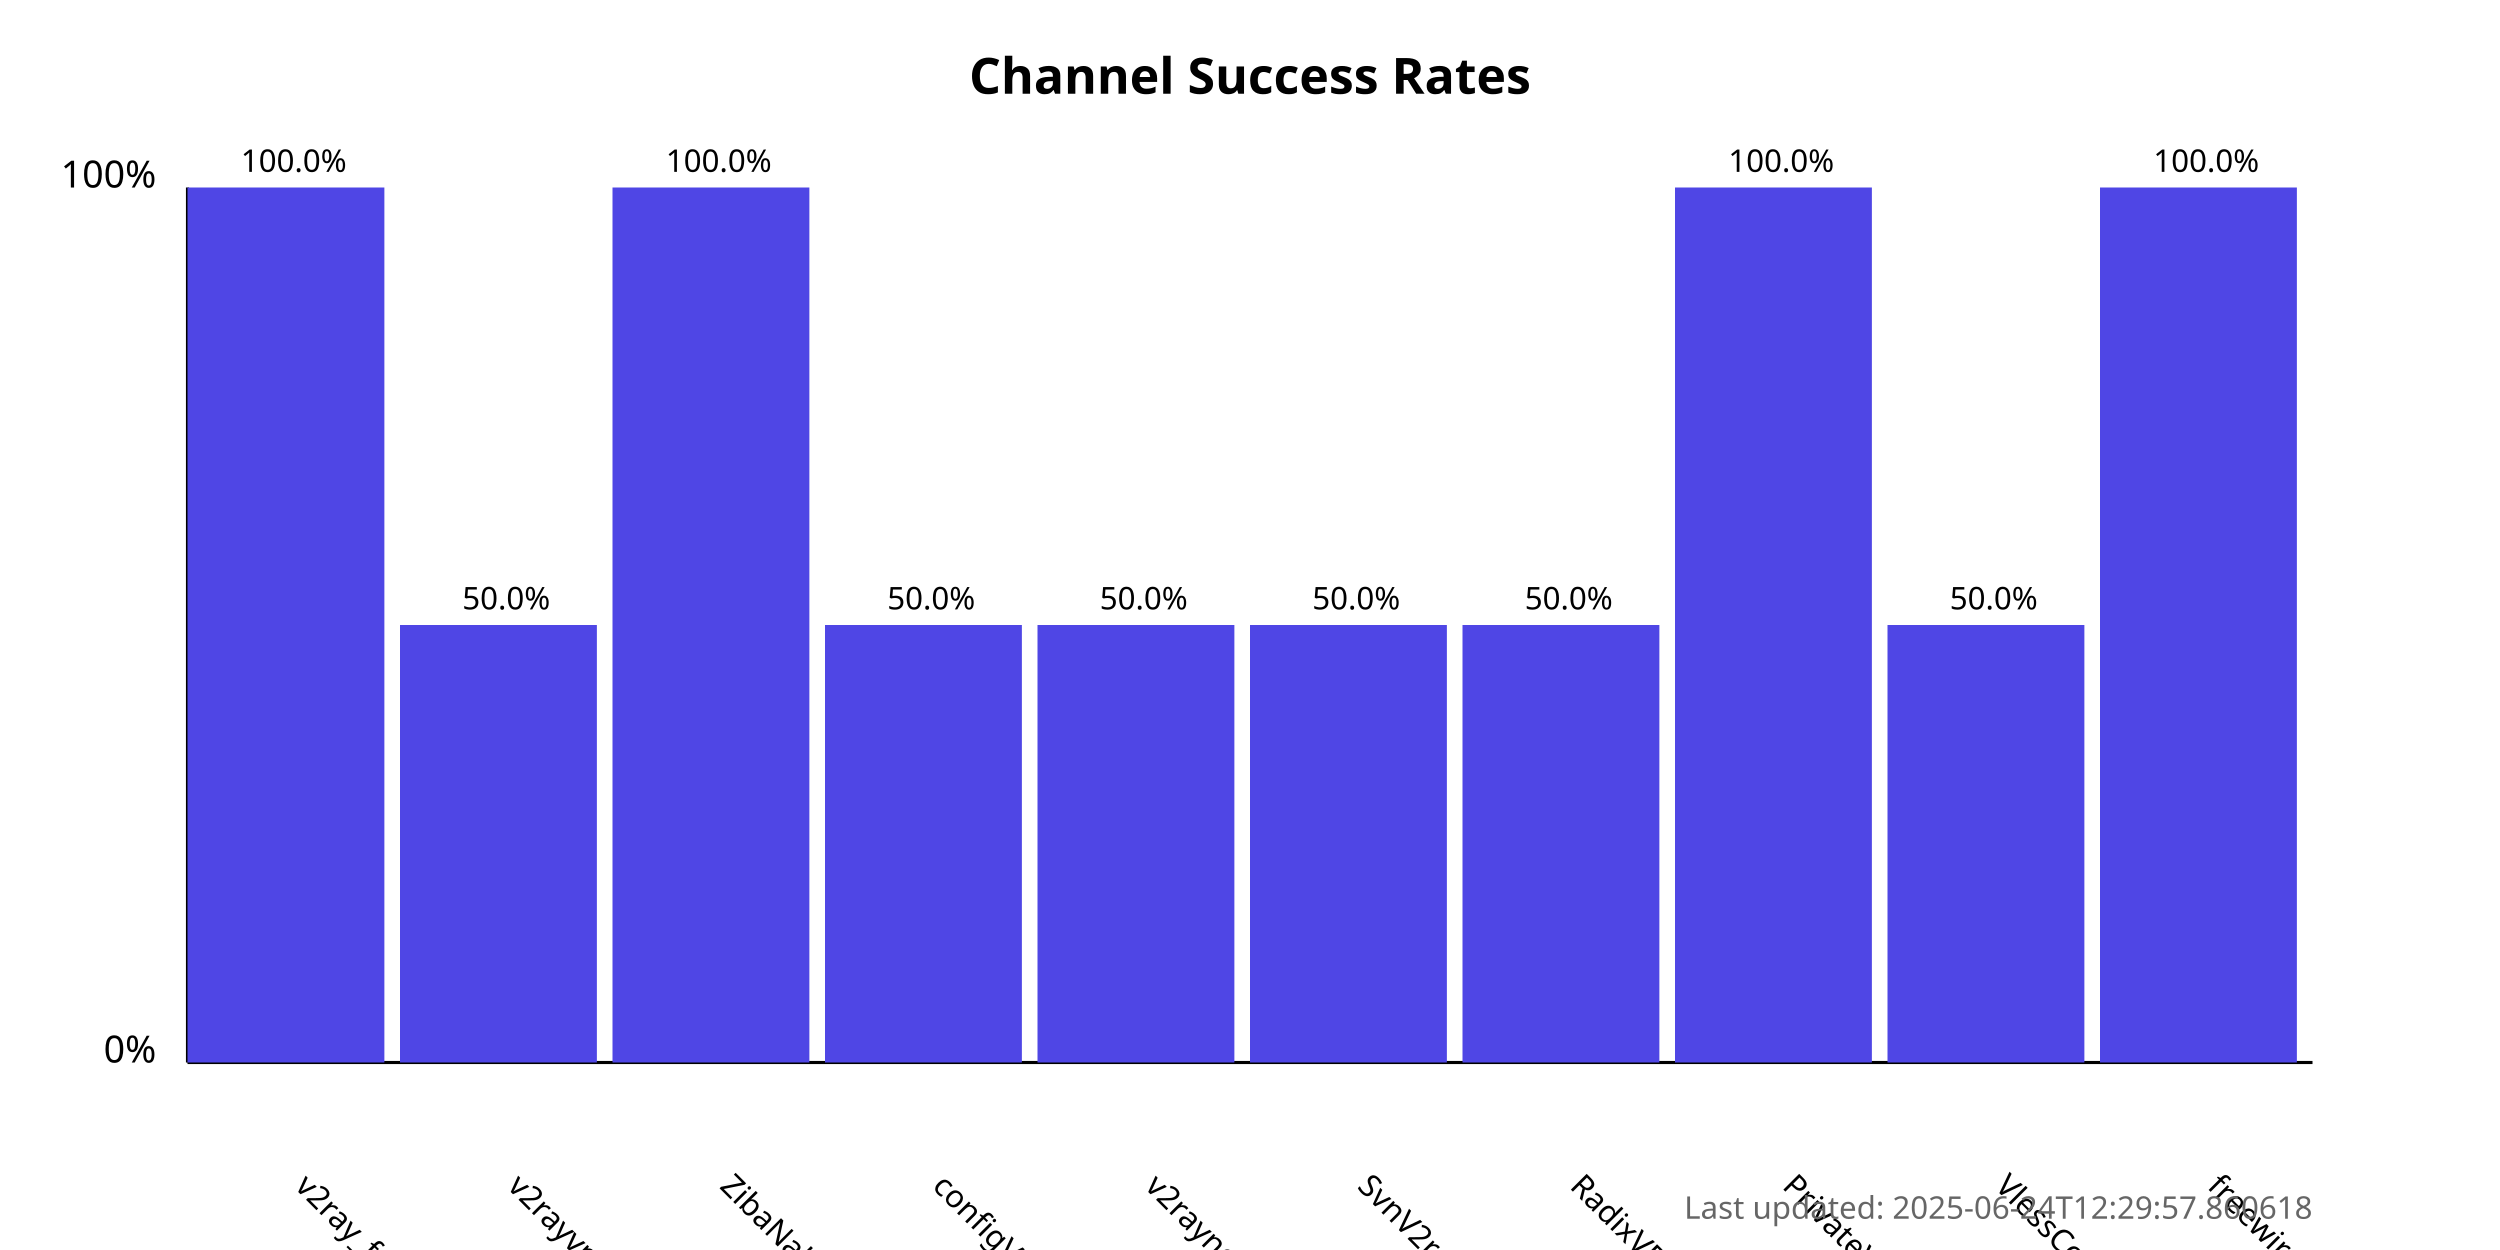
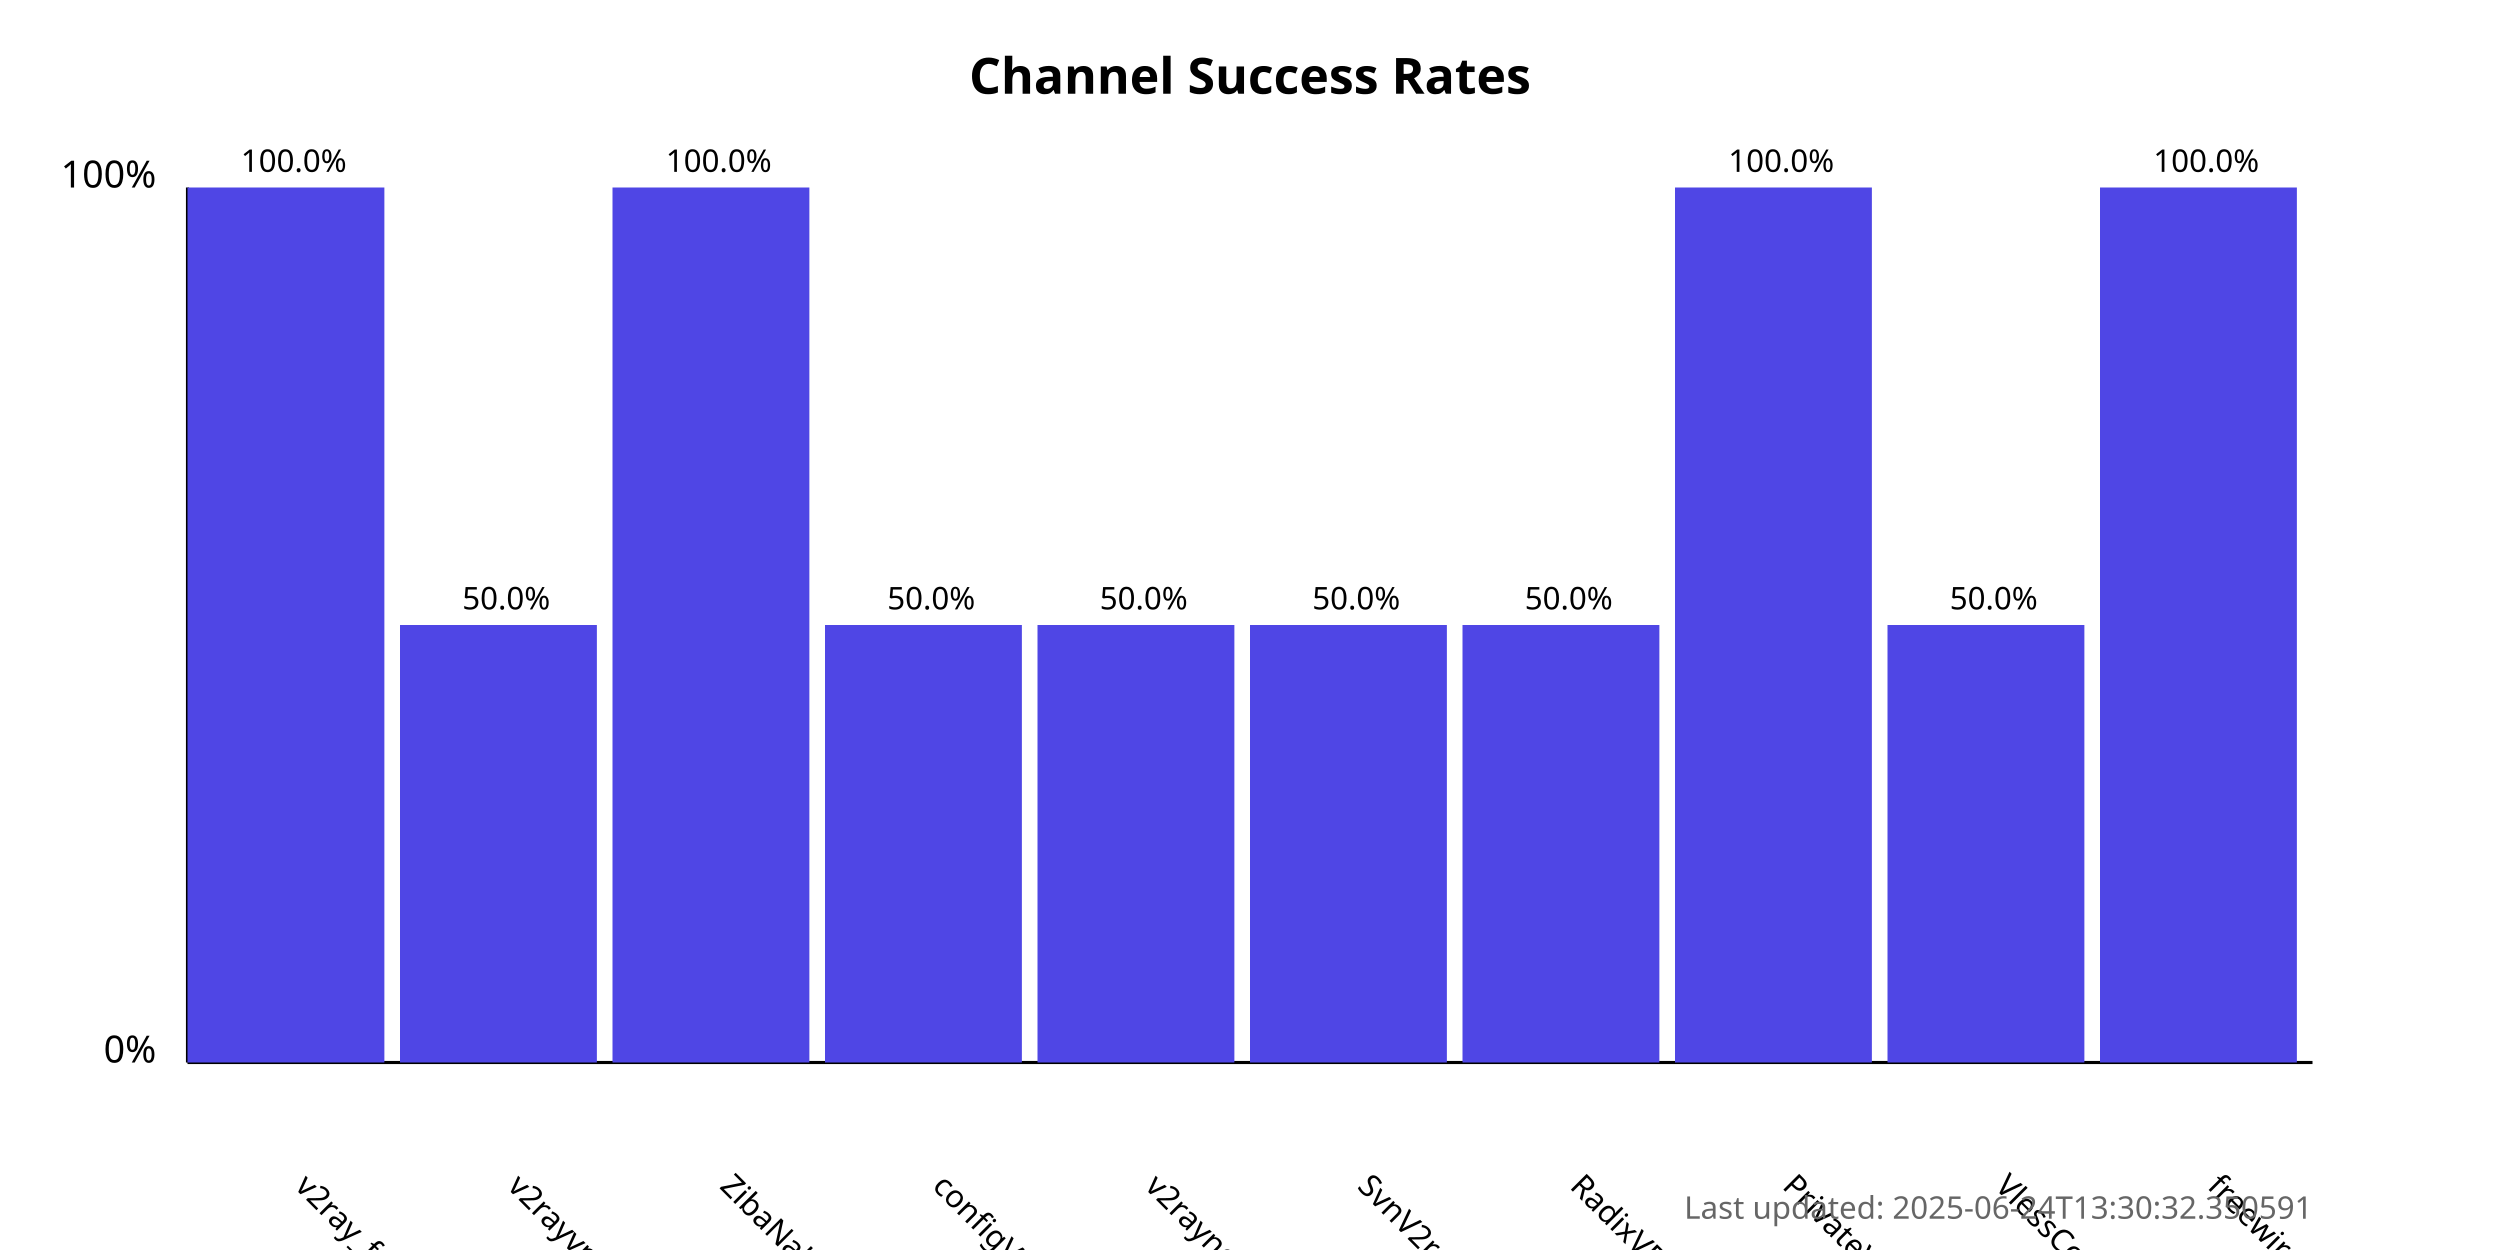
<svg xmlns="http://www.w3.org/2000/svg" width="800" height="400">
  <style>
            .chart-title { font: bold 16px sans-serif; }
            .axis-label { font: 12px sans-serif; }
            .tick-label { font: 10px sans-serif; }
            .bar { fill: #4f46e5; }
            .bar:hover { fill: #6366f1; }
            .timestamp { font: 10px sans-serif; fill: #666; }
        </style>
  <text x="400.0" y="30" text-anchor="middle" class="chart-title">
            Channel Success Rates
        </text>
  <line x1="60" y1="340" x2="60" y2="60" stroke="black" stroke-width="1" />
  <line x1="60" y1="340" x2="740" y2="340" stroke="black" stroke-width="1" />
  <text x="50" y="340" text-anchor="end" class="axis-label">0%</text>
  <text x="50" y="60" text-anchor="end" class="axis-label">100%</text>
  <g>
    <rect x="60" y="60.0" width="63.0" height="280.0" class="bar" />
    <text x="94.0" y="380" transform="rotate(45, 94.0, 380)" text-anchor="start" class="tick-label">
                v2ray_free_conf
            </text>
    <text x="94.0" y="55.0" text-anchor="middle" class="tick-label">
                100.0%
            </text>
  </g>
  <g>
    <rect x="128.0" y="200.0" width="63.0" height="140.0" class="bar" />
    <text x="162.0" y="380" transform="rotate(45, 162.0, 380)" text-anchor="start" class="tick-label">
                v2rayvpno
            </text>
    <text x="162.0" y="195.0" text-anchor="middle" class="tick-label">
                50.0%
            </text>
  </g>
  <g>
    <rect x="196.0" y="60.0" width="63.0" height="280.0" class="bar" />
    <text x="230.0" y="380" transform="rotate(45, 230.0, 380)" text-anchor="start" class="tick-label">
                ZibaNabz
            </text>
    <text x="230.0" y="55.0" text-anchor="middle" class="tick-label">
                100.0%
            </text>
  </g>
  <g>
    <rect x="264.0" y="200.0" width="63.0" height="140.0" class="bar" />
    <text x="298.0" y="380" transform="rotate(45, 298.0, 380)" text-anchor="start" class="tick-label">
                configV2rayForFree
            </text>
    <text x="298.0" y="195.0" text-anchor="middle" class="tick-label">
                50.0%
            </text>
  </g>
  <g>
    <rect x="332.0" y="200.0" width="63.0" height="140.0" class="bar" />
    <text x="366.0" y="380" transform="rotate(45, 366.0, 380)" text-anchor="start" class="tick-label">
                v2rayngvpn
            </text>
    <text x="366.0" y="195.0" text-anchor="middle" class="tick-label">
                50.0%
            </text>
  </g>
  <g>
    <rect x="400.0" y="200.0" width="63.0" height="140.0" class="bar" />
    <text x="434.0" y="380" transform="rotate(45, 434.0, 380)" text-anchor="start" class="tick-label">
                SvnV2ray
            </text>
    <text x="434.0" y="195.0" text-anchor="middle" class="tick-label">
                50.0%
            </text>
  </g>
  <g>
    <rect x="468.0" y="200.0" width="63.0" height="140.0" class="bar" />
    <text x="502.0" y="380" transform="rotate(45, 502.0, 380)" text-anchor="start" class="tick-label">
                RadixVPN
            </text>
    <text x="502.0" y="195.0" text-anchor="middle" class="tick-label">
                50.0%
            </text>
  </g>
  <g>
    <rect x="536.0" y="60.0" width="63.0" height="280.0" class="bar" />
    <text x="570.0" y="380" transform="rotate(45, 570.0, 380)" text-anchor="start" class="tick-label">
                PrivateVPNs
            </text>
    <text x="570.0" y="55.0" text-anchor="middle" class="tick-label">
                100.0%
            </text>
  </g>
  <g>
    <rect x="604.0" y="200.0" width="63.0" height="140.0" class="bar" />
    <text x="638.0" y="380" transform="rotate(45, 638.0, 380)" text-anchor="start" class="tick-label">
                VlessConfig
            </text>
    <text x="638.0" y="195.0" text-anchor="middle" class="tick-label">
                50.0%
            </text>
  </g>
  <g>
    <rect x="672.0" y="60.0" width="63.0" height="280.0" class="bar" />
    <text x="706.0" y="380" transform="rotate(45, 706.0, 380)" text-anchor="start" class="tick-label">
                freewireguard
            </text>
    <text x="706.0" y="55.0" text-anchor="middle" class="tick-label">
                100.0%
            </text>
  </g>
  <text x="740" y="390" text-anchor="end" class="timestamp">
-             Last updated: 2025-06-24T12:29:57.860618
+             Last updated: 2025-06-24T13:30:32.350591
        </text>
</svg>
